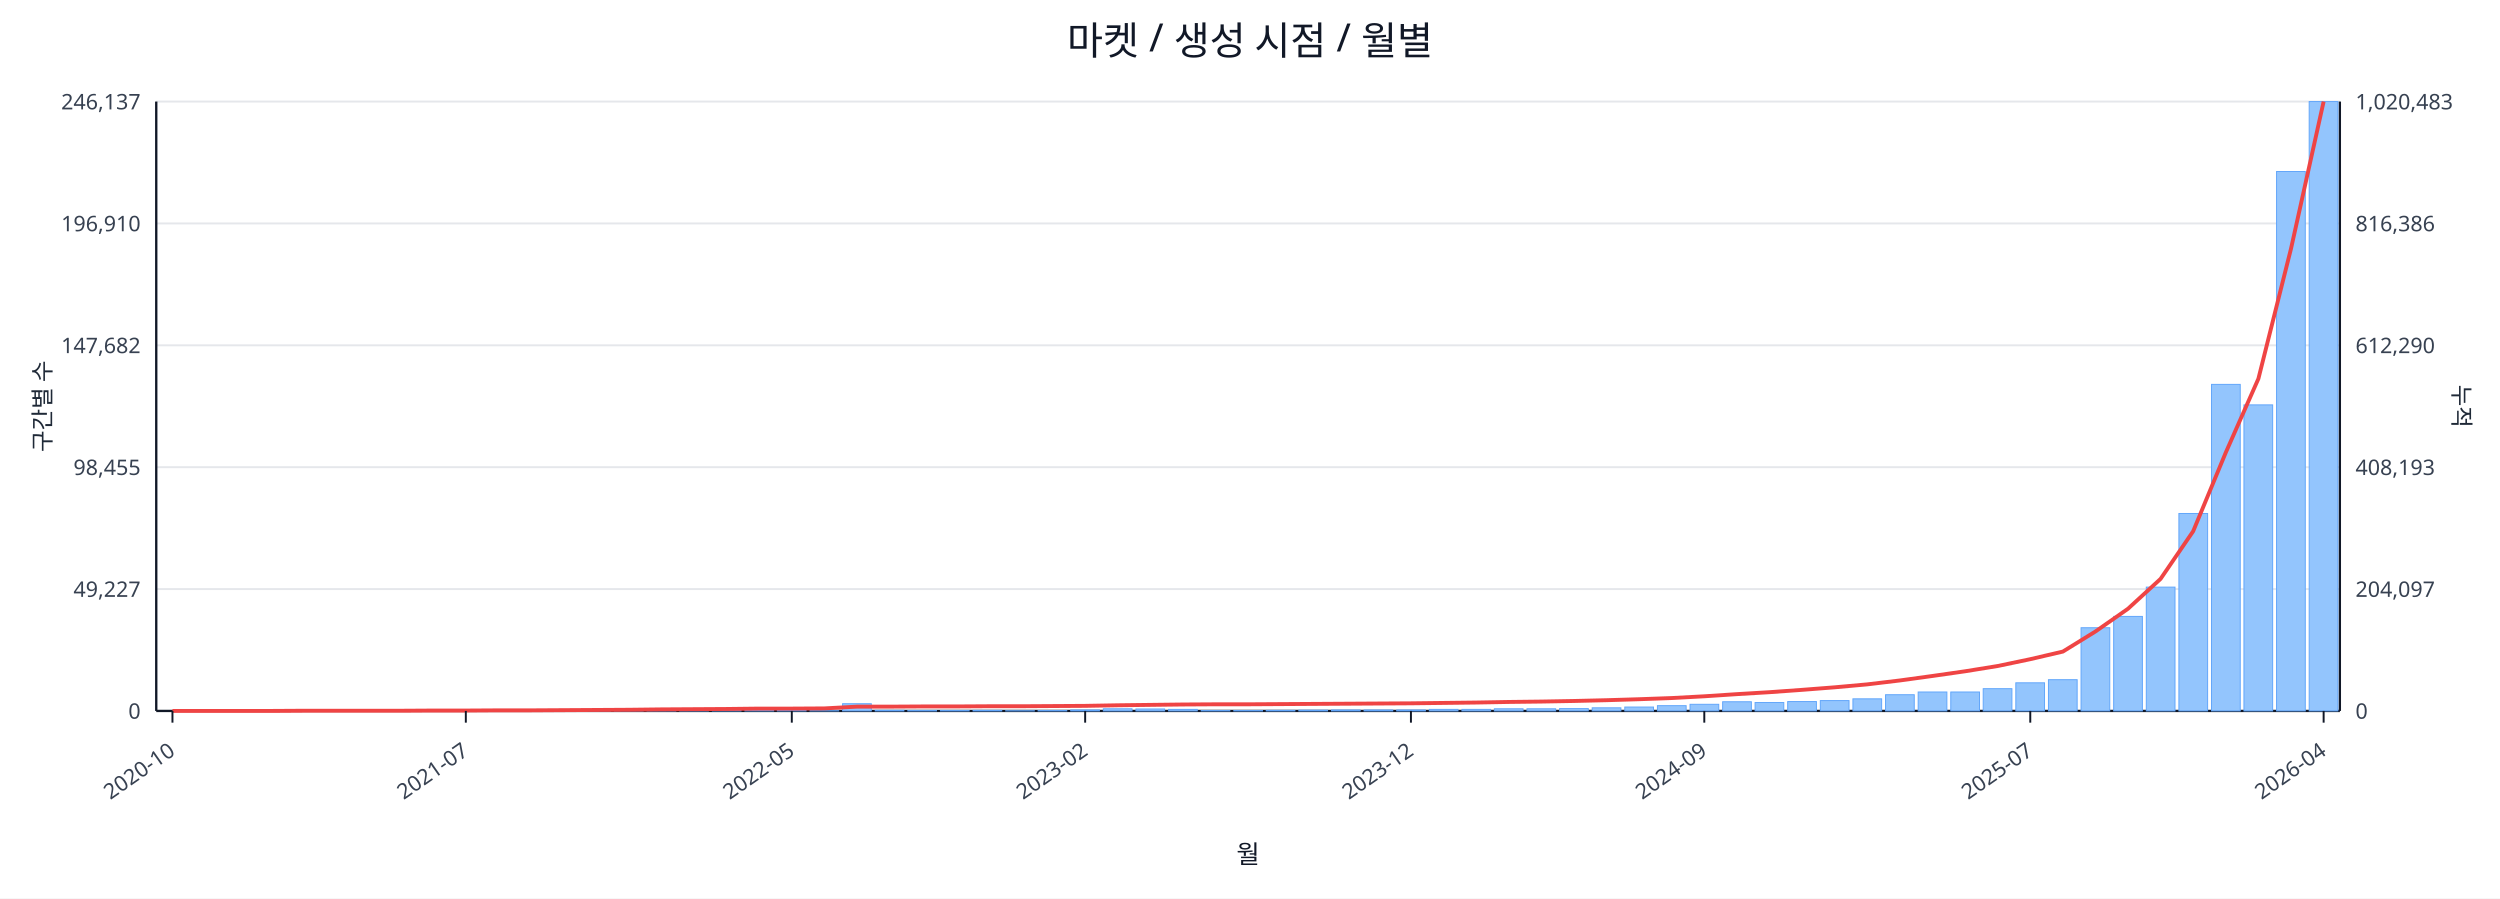
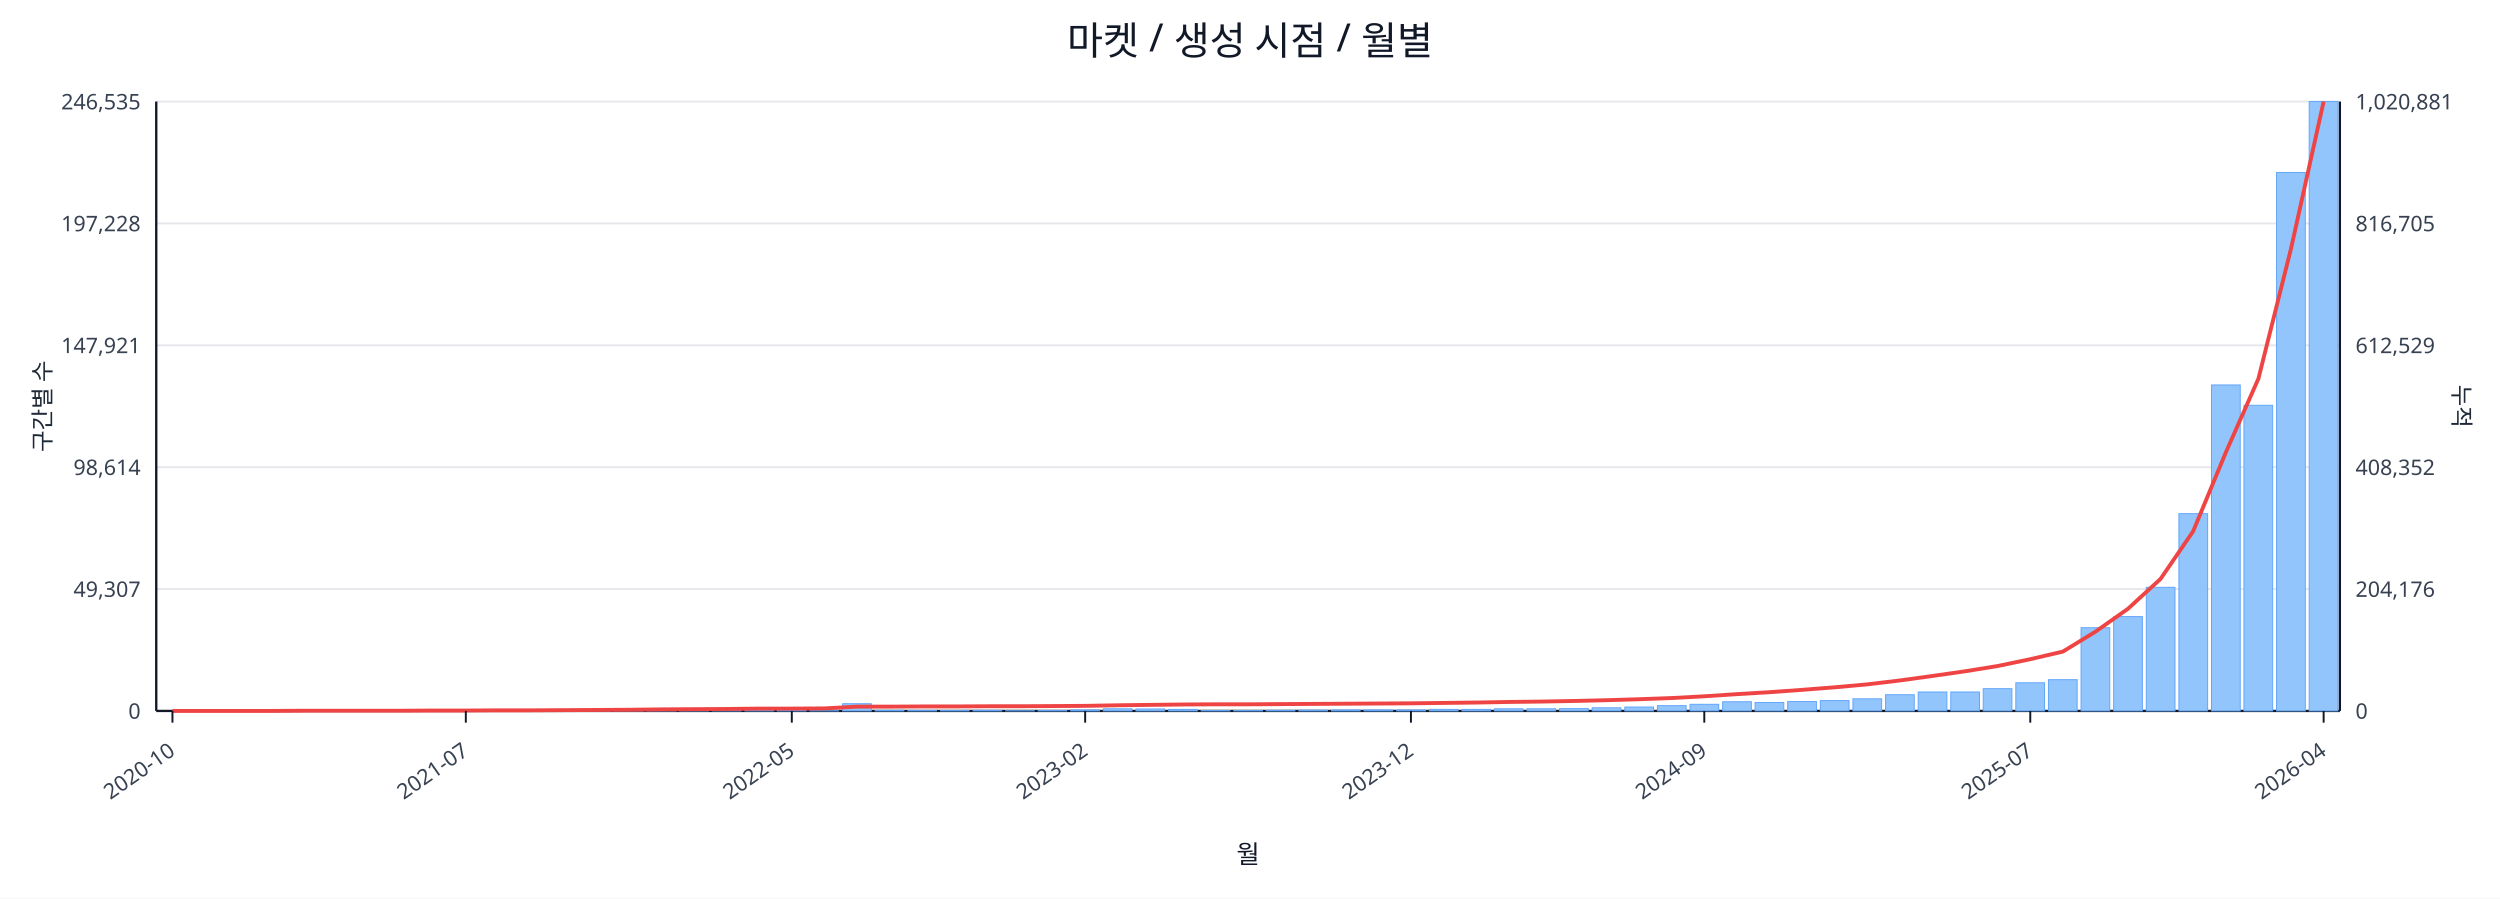
<svg xmlns="http://www.w3.org/2000/svg" width="1280" height="460" viewBox="0 0 1280 460">
  <rect x="0" y="0" width="100%" height="100%" fill="#ffffff" />
  <text x="640.0" y="28" font-size="20" text-anchor="middle" font-family="sans-serif" fill="#111827">마켓 / 생성 시점 / 월별</text>
  <line x1="80.0" y1="52.0" x2="1198.0" y2="52.0" stroke="#e5e7eb" stroke-width="1" />
-   <text x="72.0" y="56.0" font-size="11" text-anchor="end" font-family="sans-serif" fill="#374151">246,137</text>
-   <text x="1206.0" y="56.0" font-size="11" text-anchor="start" font-family="sans-serif" fill="#374151">1,020,483</text>
+   <text x="72.0" y="56.0" font-size="11" text-anchor="end" font-family="sans-serif" fill="#374151">246,535</text>
+   <text x="1206.0" y="56.0" font-size="11" text-anchor="start" font-family="sans-serif" fill="#374151">1,020,881</text>
  <line x1="80.0" y1="114.4" x2="1198.0" y2="114.4" stroke="#e5e7eb" stroke-width="1" />
-   <text x="72.0" y="118.4" font-size="11" text-anchor="end" font-family="sans-serif" fill="#374151">196,910</text>
-   <text x="1206.0" y="118.4" font-size="11" text-anchor="start" font-family="sans-serif" fill="#374151">816,386</text>
+   <text x="72.0" y="118.4" font-size="11" text-anchor="end" font-family="sans-serif" fill="#374151">197,228</text>
+   <text x="1206.0" y="118.4" font-size="11" text-anchor="start" font-family="sans-serif" fill="#374151">816,705</text>
  <line x1="80.0" y1="176.8" x2="1198.0" y2="176.8" stroke="#e5e7eb" stroke-width="1" />
-   <text x="72.0" y="180.8" font-size="11" text-anchor="end" font-family="sans-serif" fill="#374151">147,682</text>
-   <text x="1206.0" y="180.8" font-size="11" text-anchor="start" font-family="sans-serif" fill="#374151">612,290</text>
+   <text x="72.0" y="180.8" font-size="11" text-anchor="end" font-family="sans-serif" fill="#374151">147,921</text>
+   <text x="1206.0" y="180.8" font-size="11" text-anchor="start" font-family="sans-serif" fill="#374151">612,529</text>
  <line x1="80.0" y1="239.2" x2="1198.0" y2="239.2" stroke="#e5e7eb" stroke-width="1" />
-   <text x="72.0" y="243.2" font-size="11" text-anchor="end" font-family="sans-serif" fill="#374151">98,455</text>
-   <text x="1206.0" y="243.2" font-size="11" text-anchor="start" font-family="sans-serif" fill="#374151">408,193</text>
+   <text x="72.0" y="243.2" font-size="11" text-anchor="end" font-family="sans-serif" fill="#374151">98,614</text>
+   <text x="1206.0" y="243.2" font-size="11" text-anchor="start" font-family="sans-serif" fill="#374151">408,352</text>
  <line x1="80.0" y1="301.6" x2="1198.0" y2="301.6" stroke="#e5e7eb" stroke-width="1" />
-   <text x="72.0" y="305.6" font-size="11" text-anchor="end" font-family="sans-serif" fill="#374151">49,227</text>
-   <text x="1206.0" y="305.6" font-size="11" text-anchor="start" font-family="sans-serif" fill="#374151">204,097</text>
+   <text x="72.0" y="305.6" font-size="11" text-anchor="end" font-family="sans-serif" fill="#374151">49,307</text>
+   <text x="1206.0" y="305.6" font-size="11" text-anchor="start" font-family="sans-serif" fill="#374151">204,176</text>
  <line x1="80.0" y1="364.0" x2="1198.0" y2="364.0" stroke="#e5e7eb" stroke-width="1" />
  <text x="72.0" y="368.0" font-size="11" text-anchor="end" font-family="sans-serif" fill="#374151">0</text>
  <text x="1206.0" y="368.0" font-size="11" text-anchor="start" font-family="sans-serif" fill="#374151">0</text>
  <line x1="80.0" y1="364.0" x2="1198.0" y2="364.0" stroke="#111827" stroke-width="1.2" />
  <line x1="80.0" y1="52.0" x2="80.0" y2="364.0" stroke="#111827" stroke-width="1.2" />
  <line x1="1198.0" y1="52.0" x2="1198.0" y2="364.0" stroke="#111827" stroke-width="1.2" />
  <rect x="81.0" y="364.0" width="14.7" height="0.0" fill="#93c5fd" stroke="#60a5fa" stroke-width="0.5" />
  <rect x="97.7" y="364.0" width="14.7" height="0.0" fill="#93c5fd" stroke="#60a5fa" stroke-width="0.5" />
  <rect x="114.4" y="364.0" width="14.7" height="0.0" fill="#93c5fd" stroke="#60a5fa" stroke-width="0.5" />
  <rect x="131.1" y="364.0" width="14.7" height="0.0" fill="#93c5fd" stroke="#60a5fa" stroke-width="0.5" />
  <rect x="147.7" y="363.9" width="14.7" height="0.1" fill="#93c5fd" stroke="#60a5fa" stroke-width="0.5" />
  <rect x="164.4" y="363.9" width="14.7" height="0.1" fill="#93c5fd" stroke="#60a5fa" stroke-width="0.5" />
  <rect x="181.1" y="363.9" width="14.7" height="0.1" fill="#93c5fd" stroke="#60a5fa" stroke-width="0.5" />
  <rect x="197.8" y="363.8" width="14.7" height="0.2" fill="#93c5fd" stroke="#60a5fa" stroke-width="0.5" />
  <rect x="214.5" y="363.7" width="14.7" height="0.3" fill="#93c5fd" stroke="#60a5fa" stroke-width="0.5" />
  <rect x="231.2" y="363.9" width="14.7" height="0.1" fill="#93c5fd" stroke="#60a5fa" stroke-width="0.5" />
  <rect x="247.9" y="363.8" width="14.7" height="0.2" fill="#93c5fd" stroke="#60a5fa" stroke-width="0.5" />
  <rect x="264.6" y="363.9" width="14.7" height="0.1" fill="#93c5fd" stroke="#60a5fa" stroke-width="0.5" />
  <rect x="281.2" y="363.8" width="14.7" height="0.2" fill="#93c5fd" stroke="#60a5fa" stroke-width="0.5" />
  <rect x="297.9" y="363.5" width="14.7" height="0.5" fill="#93c5fd" stroke="#60a5fa" stroke-width="0.5" />
  <rect x="314.6" y="363.6" width="14.7" height="0.4" fill="#93c5fd" stroke="#60a5fa" stroke-width="0.5" />
  <rect x="331.3" y="363.2" width="14.7" height="0.8" fill="#93c5fd" stroke="#60a5fa" stroke-width="0.5" />
  <rect x="348.0" y="363.6" width="14.7" height="0.4" fill="#93c5fd" stroke="#60a5fa" stroke-width="0.5" />
  <rect x="364.7" y="363.4" width="14.7" height="0.6" fill="#93c5fd" stroke="#60a5fa" stroke-width="0.5" />
  <rect x="381.4" y="363.4" width="14.7" height="0.6" fill="#93c5fd" stroke="#60a5fa" stroke-width="0.5" />
  <rect x="398.0" y="363.6" width="14.7" height="0.4" fill="#93c5fd" stroke="#60a5fa" stroke-width="0.5" />
  <rect x="414.7" y="363.9" width="14.7" height="0.1" fill="#93c5fd" stroke="#60a5fa" stroke-width="0.5" />
  <rect x="431.4" y="360.3" width="14.7" height="3.7" fill="#93c5fd" stroke="#60a5fa" stroke-width="0.5" />
  <rect x="448.1" y="363.7" width="14.7" height="0.3" fill="#93c5fd" stroke="#60a5fa" stroke-width="0.5" />
  <rect x="464.8" y="363.8" width="14.7" height="0.2" fill="#93c5fd" stroke="#60a5fa" stroke-width="0.5" />
  <rect x="481.5" y="363.8" width="14.7" height="0.2" fill="#93c5fd" stroke="#60a5fa" stroke-width="0.5" />
  <rect x="498.2" y="363.7" width="14.7" height="0.3" fill="#93c5fd" stroke="#60a5fa" stroke-width="0.5" />
  <rect x="514.9" y="363.9" width="14.7" height="0.1" fill="#93c5fd" stroke="#60a5fa" stroke-width="0.5" />
  <rect x="531.5" y="363.8" width="14.7" height="0.2" fill="#93c5fd" stroke="#60a5fa" stroke-width="0.5" />
  <rect x="548.2" y="363.5" width="14.7" height="0.5" fill="#93c5fd" stroke="#60a5fa" stroke-width="0.5" />
  <rect x="564.9" y="362.9" width="14.7" height="1.1" fill="#93c5fd" stroke="#60a5fa" stroke-width="0.5" />
  <rect x="581.6" y="363.0" width="14.7" height="1.0" fill="#93c5fd" stroke="#60a5fa" stroke-width="0.5" />
  <rect x="598.3" y="363.2" width="14.7" height="0.8" fill="#93c5fd" stroke="#60a5fa" stroke-width="0.5" />
  <rect x="615.0" y="363.8" width="14.7" height="0.2" fill="#93c5fd" stroke="#60a5fa" stroke-width="0.5" />
  <rect x="631.7" y="363.8" width="14.7" height="0.2" fill="#93c5fd" stroke="#60a5fa" stroke-width="0.5" />
  <rect x="648.3" y="363.7" width="14.7" height="0.3" fill="#93c5fd" stroke="#60a5fa" stroke-width="0.5" />
  <rect x="665.0" y="363.6" width="14.7" height="0.4" fill="#93c5fd" stroke="#60a5fa" stroke-width="0.5" />
  <rect x="681.7" y="363.5" width="14.7" height="0.5" fill="#93c5fd" stroke="#60a5fa" stroke-width="0.5" />
  <rect x="698.4" y="363.5" width="14.7" height="0.5" fill="#93c5fd" stroke="#60a5fa" stroke-width="0.5" />
  <rect x="715.1" y="363.5" width="14.7" height="0.5" fill="#93c5fd" stroke="#60a5fa" stroke-width="0.5" />
  <rect x="731.8" y="363.2" width="14.7" height="0.8" fill="#93c5fd" stroke="#60a5fa" stroke-width="0.5" />
  <rect x="748.5" y="363.2" width="14.7" height="0.8" fill="#93c5fd" stroke="#60a5fa" stroke-width="0.5" />
  <rect x="765.1" y="362.9" width="14.7" height="1.1" fill="#93c5fd" stroke="#60a5fa" stroke-width="0.5" />
  <rect x="781.8" y="362.9" width="14.7" height="1.1" fill="#93c5fd" stroke="#60a5fa" stroke-width="0.5" />
  <rect x="798.5" y="362.8" width="14.7" height="1.2" fill="#93c5fd" stroke="#60a5fa" stroke-width="0.5" />
  <rect x="815.2" y="362.4" width="14.7" height="1.6" fill="#93c5fd" stroke="#60a5fa" stroke-width="0.5" />
  <rect x="831.9" y="362.0" width="14.7" height="2.0" fill="#93c5fd" stroke="#60a5fa" stroke-width="0.5" />
  <rect x="848.6" y="361.3" width="14.7" height="2.7" fill="#93c5fd" stroke="#60a5fa" stroke-width="0.5" />
  <rect x="865.3" y="360.6" width="14.7" height="3.4" fill="#93c5fd" stroke="#60a5fa" stroke-width="0.5" />
  <rect x="882.0" y="359.3" width="14.7" height="4.7" fill="#93c5fd" stroke="#60a5fa" stroke-width="0.5" />
  <rect x="898.6" y="359.7" width="14.7" height="4.3" fill="#93c5fd" stroke="#60a5fa" stroke-width="0.5" />
  <rect x="915.3" y="359.2" width="14.7" height="4.8" fill="#93c5fd" stroke="#60a5fa" stroke-width="0.5" />
  <rect x="932.0" y="358.7" width="14.7" height="5.3" fill="#93c5fd" stroke="#60a5fa" stroke-width="0.5" />
  <rect x="948.7" y="357.8" width="14.7" height="6.2" fill="#93c5fd" stroke="#60a5fa" stroke-width="0.5" />
  <rect x="965.4" y="355.7" width="14.7" height="8.3" fill="#93c5fd" stroke="#60a5fa" stroke-width="0.5" />
  <rect x="982.1" y="354.3" width="14.7" height="9.7" fill="#93c5fd" stroke="#60a5fa" stroke-width="0.5" />
  <rect x="998.8" y="354.3" width="14.7" height="9.7" fill="#93c5fd" stroke="#60a5fa" stroke-width="0.5" />
  <rect x="1015.4" y="352.6" width="14.7" height="11.4" fill="#93c5fd" stroke="#60a5fa" stroke-width="0.5" />
  <rect x="1032.1" y="349.6" width="14.7" height="14.4" fill="#93c5fd" stroke="#60a5fa" stroke-width="0.5" />
  <rect x="1048.8" y="348.0" width="14.7" height="16.0" fill="#93c5fd" stroke="#60a5fa" stroke-width="0.5" />
  <rect x="1065.5" y="321.4" width="14.7" height="42.6" fill="#93c5fd" stroke="#60a5fa" stroke-width="0.5" />
-   <rect x="1082.2" y="315.6" width="14.7" height="48.4" fill="#93c5fd" stroke="#60a5fa" stroke-width="0.5" />
-   <rect x="1098.9" y="300.6" width="14.7" height="63.4" fill="#93c5fd" stroke="#60a5fa" stroke-width="0.5" />
-   <rect x="1115.6" y="262.9" width="14.7" height="101.1" fill="#93c5fd" stroke="#60a5fa" stroke-width="0.5" />
-   <rect x="1132.3" y="196.8" width="14.7" height="167.2" fill="#93c5fd" stroke="#60a5fa" stroke-width="0.5" />
-   <rect x="1148.9" y="207.3" width="14.7" height="156.7" fill="#93c5fd" stroke="#60a5fa" stroke-width="0.5" />
-   <rect x="1165.6" y="87.8" width="14.7" height="276.2" fill="#93c5fd" stroke="#60a5fa" stroke-width="0.5" />
+   <rect x="1082.2" y="315.7" width="14.7" height="48.3" fill="#93c5fd" stroke="#60a5fa" stroke-width="0.5" />
+   <rect x="1098.9" y="300.7" width="14.7" height="63.3" fill="#93c5fd" stroke="#60a5fa" stroke-width="0.5" />
+   <rect x="1115.6" y="263.0" width="14.7" height="101.0" fill="#93c5fd" stroke="#60a5fa" stroke-width="0.5" />
+   <rect x="1132.3" y="197.1" width="14.7" height="166.9" fill="#93c5fd" stroke="#60a5fa" stroke-width="0.5" />
+   <rect x="1148.9" y="207.5" width="14.7" height="156.5" fill="#93c5fd" stroke="#60a5fa" stroke-width="0.5" />
+   <rect x="1165.6" y="88.3" width="14.7" height="275.7" fill="#93c5fd" stroke="#60a5fa" stroke-width="0.5" />
  <rect x="1182.3" y="52.0" width="14.7" height="312.0" fill="#93c5fd" stroke="#60a5fa" stroke-width="0.5" />
-   <polyline fill="none" stroke="#ef4444" stroke-width="2" points="88.3,364.0 105.0,364.0 121.7,364.0 138.4,364.0 155.1,363.9 171.8,363.9 188.5,363.9 205.1,363.9 221.8,363.8 238.5,363.8 255.2,363.7 271.9,363.7 288.6,363.6 305.3,363.5 322.0,363.4 338.6,363.2 355.3,363.1 372.0,363.0 388.7,362.8 405.4,362.8 422.1,362.7 438.8,361.8 455.4,361.8 472.1,361.7 488.8,361.7 505.5,361.6 522.2,361.6 538.9,361.5 555.6,361.4 572.3,361.1 588.9,360.9 605.6,360.7 622.3,360.6 639.0,360.6 655.7,360.5 672.4,360.4 689.1,360.3 705.7,360.2 722.4,360.1 739.1,359.9 755.8,359.7 772.5,359.4 789.2,359.2 805.9,358.9 822.6,358.5 839.2,358.0 855.9,357.4 872.6,356.5 889.3,355.4 906.0,354.4 922.7,353.2 939.4,351.9 956.0,350.4 972.7,348.4 989.4,346.1 1006.1,343.7 1022.8,341.0 1039.5,337.5 1056.2,333.6 1072.9,323.3 1089.5,311.7 1106.2,296.4 1122.9,272.0 1139.6,231.7 1156.3,193.9 1173.0,127.3 1189.7,52.0" />
+   <polyline fill="none" stroke="#ef4444" stroke-width="2" points="88.3,364.0 105.0,364.0 121.7,364.0 138.4,364.0 155.1,363.9 171.8,363.9 188.5,363.9 205.1,363.9 221.8,363.8 238.5,363.8 255.2,363.7 271.9,363.7 288.6,363.6 305.3,363.5 322.0,363.4 338.6,363.2 355.3,363.1 372.0,363.0 388.7,362.8 405.4,362.8 422.1,362.7 438.8,361.8 455.4,361.8 472.1,361.7 488.8,361.7 505.5,361.6 522.2,361.6 538.9,361.5 555.6,361.4 572.3,361.1 588.9,360.9 605.6,360.7 622.3,360.6 639.0,360.6 655.7,360.5 672.4,360.4 689.1,360.3 705.7,360.2 722.4,360.1 739.1,359.9 755.8,359.7 772.5,359.4 789.2,359.2 805.9,358.9 822.6,358.5 839.2,358.0 855.9,357.4 872.6,356.5 889.3,355.4 906.0,354.4 922.7,353.2 939.4,351.9 956.0,350.4 972.7,348.4 989.4,346.1 1006.1,343.7 1022.8,341.0 1039.5,337.5 1056.2,333.6 1072.9,323.4 1089.5,311.7 1106.2,296.4 1122.9,272.0 1139.6,231.7 1156.3,193.9 1173.0,127.3 1189.7,52.0" />
  <line x1="88.3" y1="364.0" x2="88.3" y2="370.0" stroke="#111827" stroke-width="1" />
  <text x="90.3" y="386.0" font-size="11" text-anchor="end" transform="rotate(-35 90.3 386.0)" font-family="sans-serif" fill="#374151">2020-10</text>
  <line x1="238.5" y1="364.0" x2="238.5" y2="370.0" stroke="#111827" stroke-width="1" />
  <text x="240.5" y="386.0" font-size="11" text-anchor="end" transform="rotate(-35 240.5 386.0)" font-family="sans-serif" fill="#374151">2021-07</text>
  <line x1="405.4" y1="364.0" x2="405.4" y2="370.0" stroke="#111827" stroke-width="1" />
  <text x="407.4" y="386.0" font-size="11" text-anchor="end" transform="rotate(-35 407.4 386.0)" font-family="sans-serif" fill="#374151">2022-05</text>
  <line x1="555.6" y1="364.0" x2="555.6" y2="370.0" stroke="#111827" stroke-width="1" />
  <text x="557.6" y="386.0" font-size="11" text-anchor="end" transform="rotate(-35 557.6 386.0)" font-family="sans-serif" fill="#374151">2023-02</text>
  <line x1="722.4" y1="364.0" x2="722.4" y2="370.0" stroke="#111827" stroke-width="1" />
  <text x="724.4" y="386.0" font-size="11" text-anchor="end" transform="rotate(-35 724.4 386.0)" font-family="sans-serif" fill="#374151">2023-12</text>
  <line x1="872.6" y1="364.0" x2="872.6" y2="370.0" stroke="#111827" stroke-width="1" />
  <text x="874.6" y="386.0" font-size="11" text-anchor="end" transform="rotate(-35 874.6 386.0)" font-family="sans-serif" fill="#374151">2024-09</text>
  <line x1="1039.5" y1="364.0" x2="1039.5" y2="370.0" stroke="#111827" stroke-width="1" />
  <text x="1041.5" y="386.0" font-size="11" text-anchor="end" transform="rotate(-35 1041.5 386.0)" font-family="sans-serif" fill="#374151">2025-07</text>
  <line x1="1189.7" y1="364.0" x2="1189.7" y2="370.0" stroke="#111827" stroke-width="1" />
  <text x="1191.7" y="386.0" font-size="11" text-anchor="end" transform="rotate(-35 1191.7 386.0)" font-family="sans-serif" fill="#374151">2026-04</text>
  <text x="26" y="208.0" font-size="12" transform="rotate(-90 26 208.0)" text-anchor="middle" font-family="sans-serif" fill="#1f2937">구간별 수</text>
  <text x="1256.0" y="208.0" font-size="12" transform="rotate(90 1256.0 208.0)" text-anchor="middle" font-family="sans-serif" fill="#1f2937">누적</text>
  <text x="639.0" y="442.0" font-size="13" text-anchor="middle" font-family="sans-serif" fill="#111827">월</text>
</svg>
